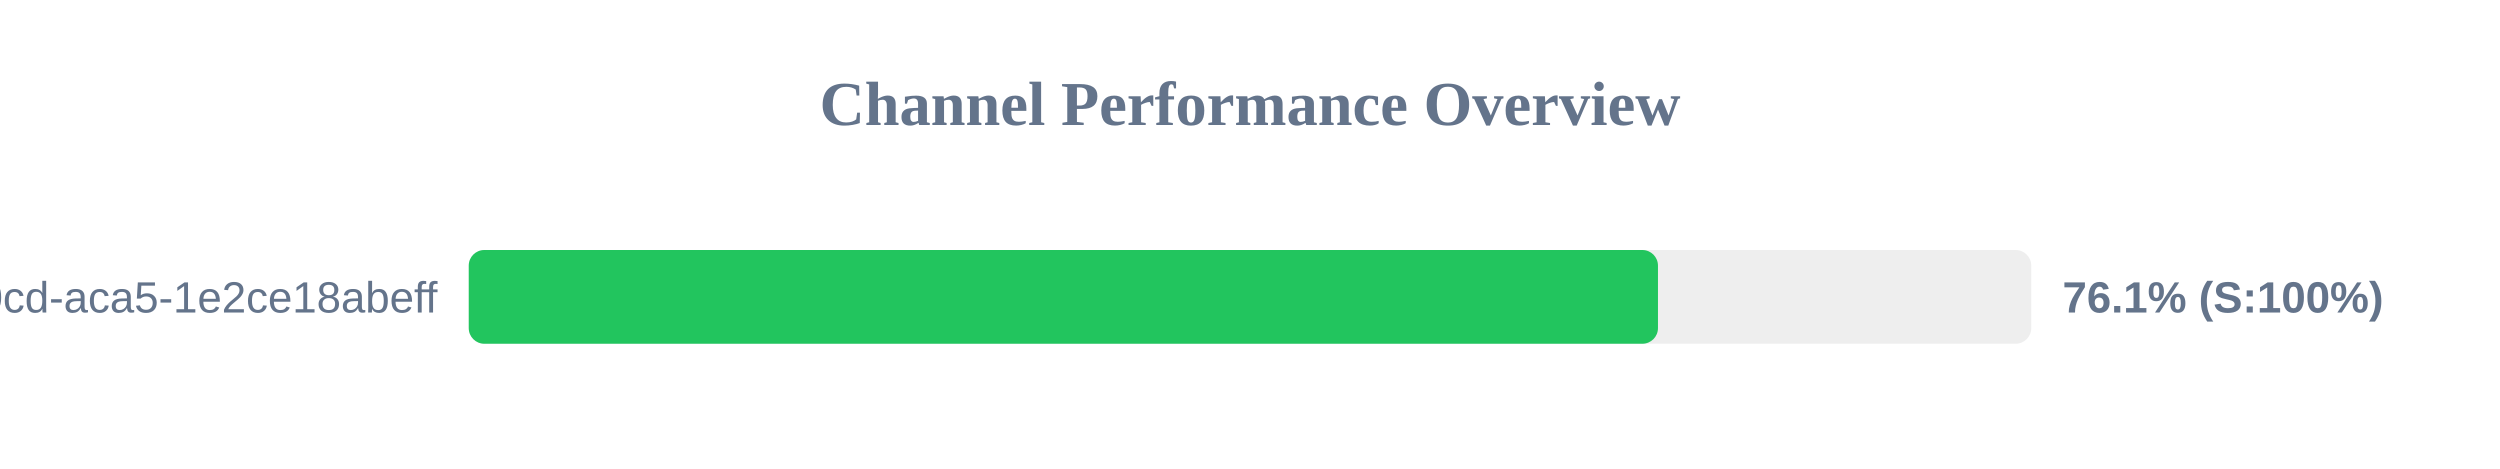
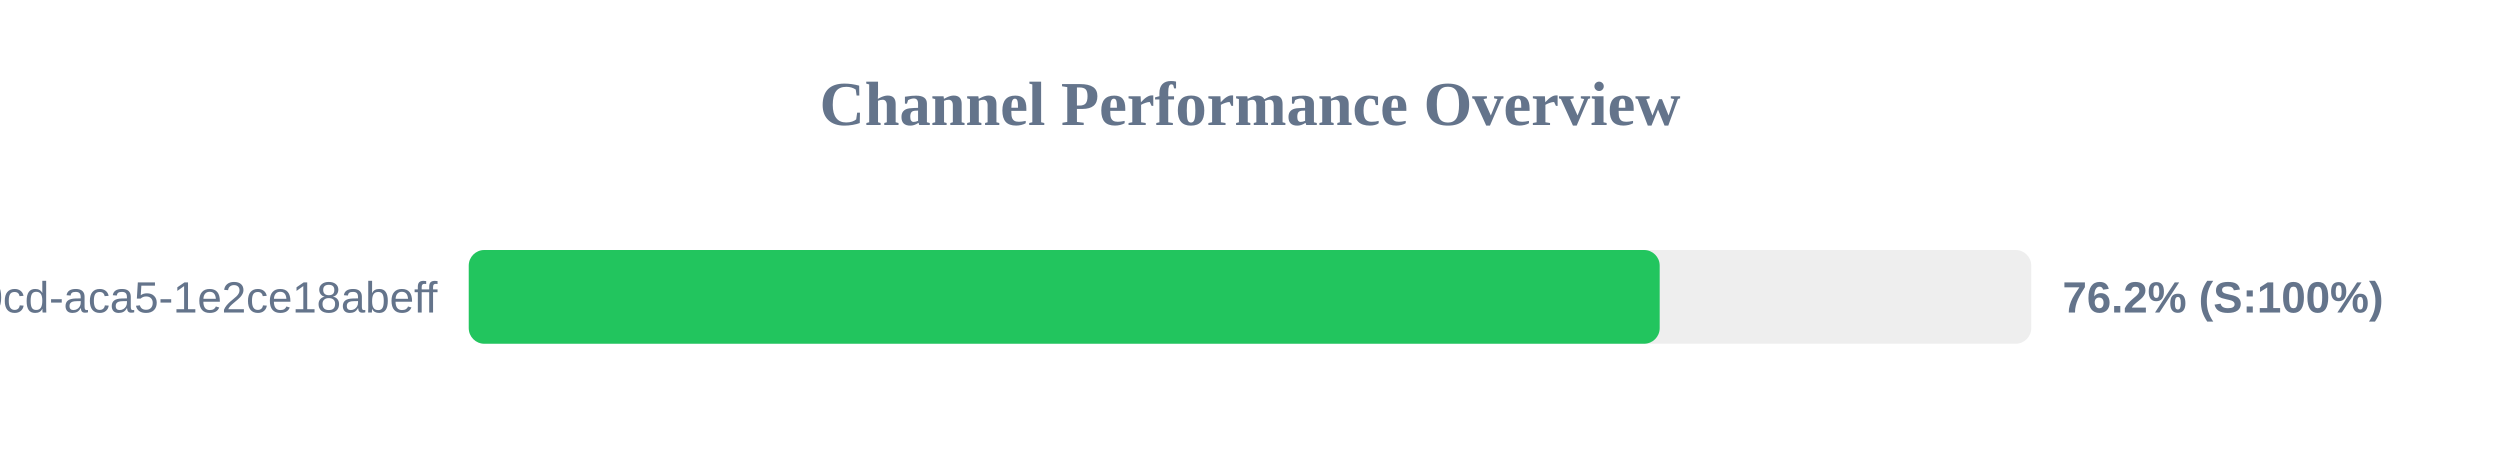
<svg xmlns="http://www.w3.org/2000/svg" width="800" height="150" version="1.1">
  <style>
        .row { font: 14px Arial; fill: #64748b; }
        .score { font: bold 14px Arial; fill: #64748b; }
    </style>
  <text x="400" y="40" text-anchor="middle" font-size="20px" font-weight="bold" fill="#64748b">Channel Performance Overview</text>
  <rect x="150" y="80" width="500" height="30" fill="#eee" rx="5" />
-   <rect x="150" y="80" width="380.55" height="30" fill="#22c55e" rx="5" />
+   <rect x="150" y="80" width="381.1" height="30" fill="#22c55e" rx="5" />
  <text x="140" y="100" text-anchor="end" class="row">?uuid=ebbeef45-0fd8-40cd-aca5-1e2ce18abeff</text>
-   <text x="660" y="100" text-anchor="start" class="score">76.1% (S:100%)</text>
+   <text x="660" y="100" text-anchor="start" class="score">76.2% (S:100%)</text>
</svg>
